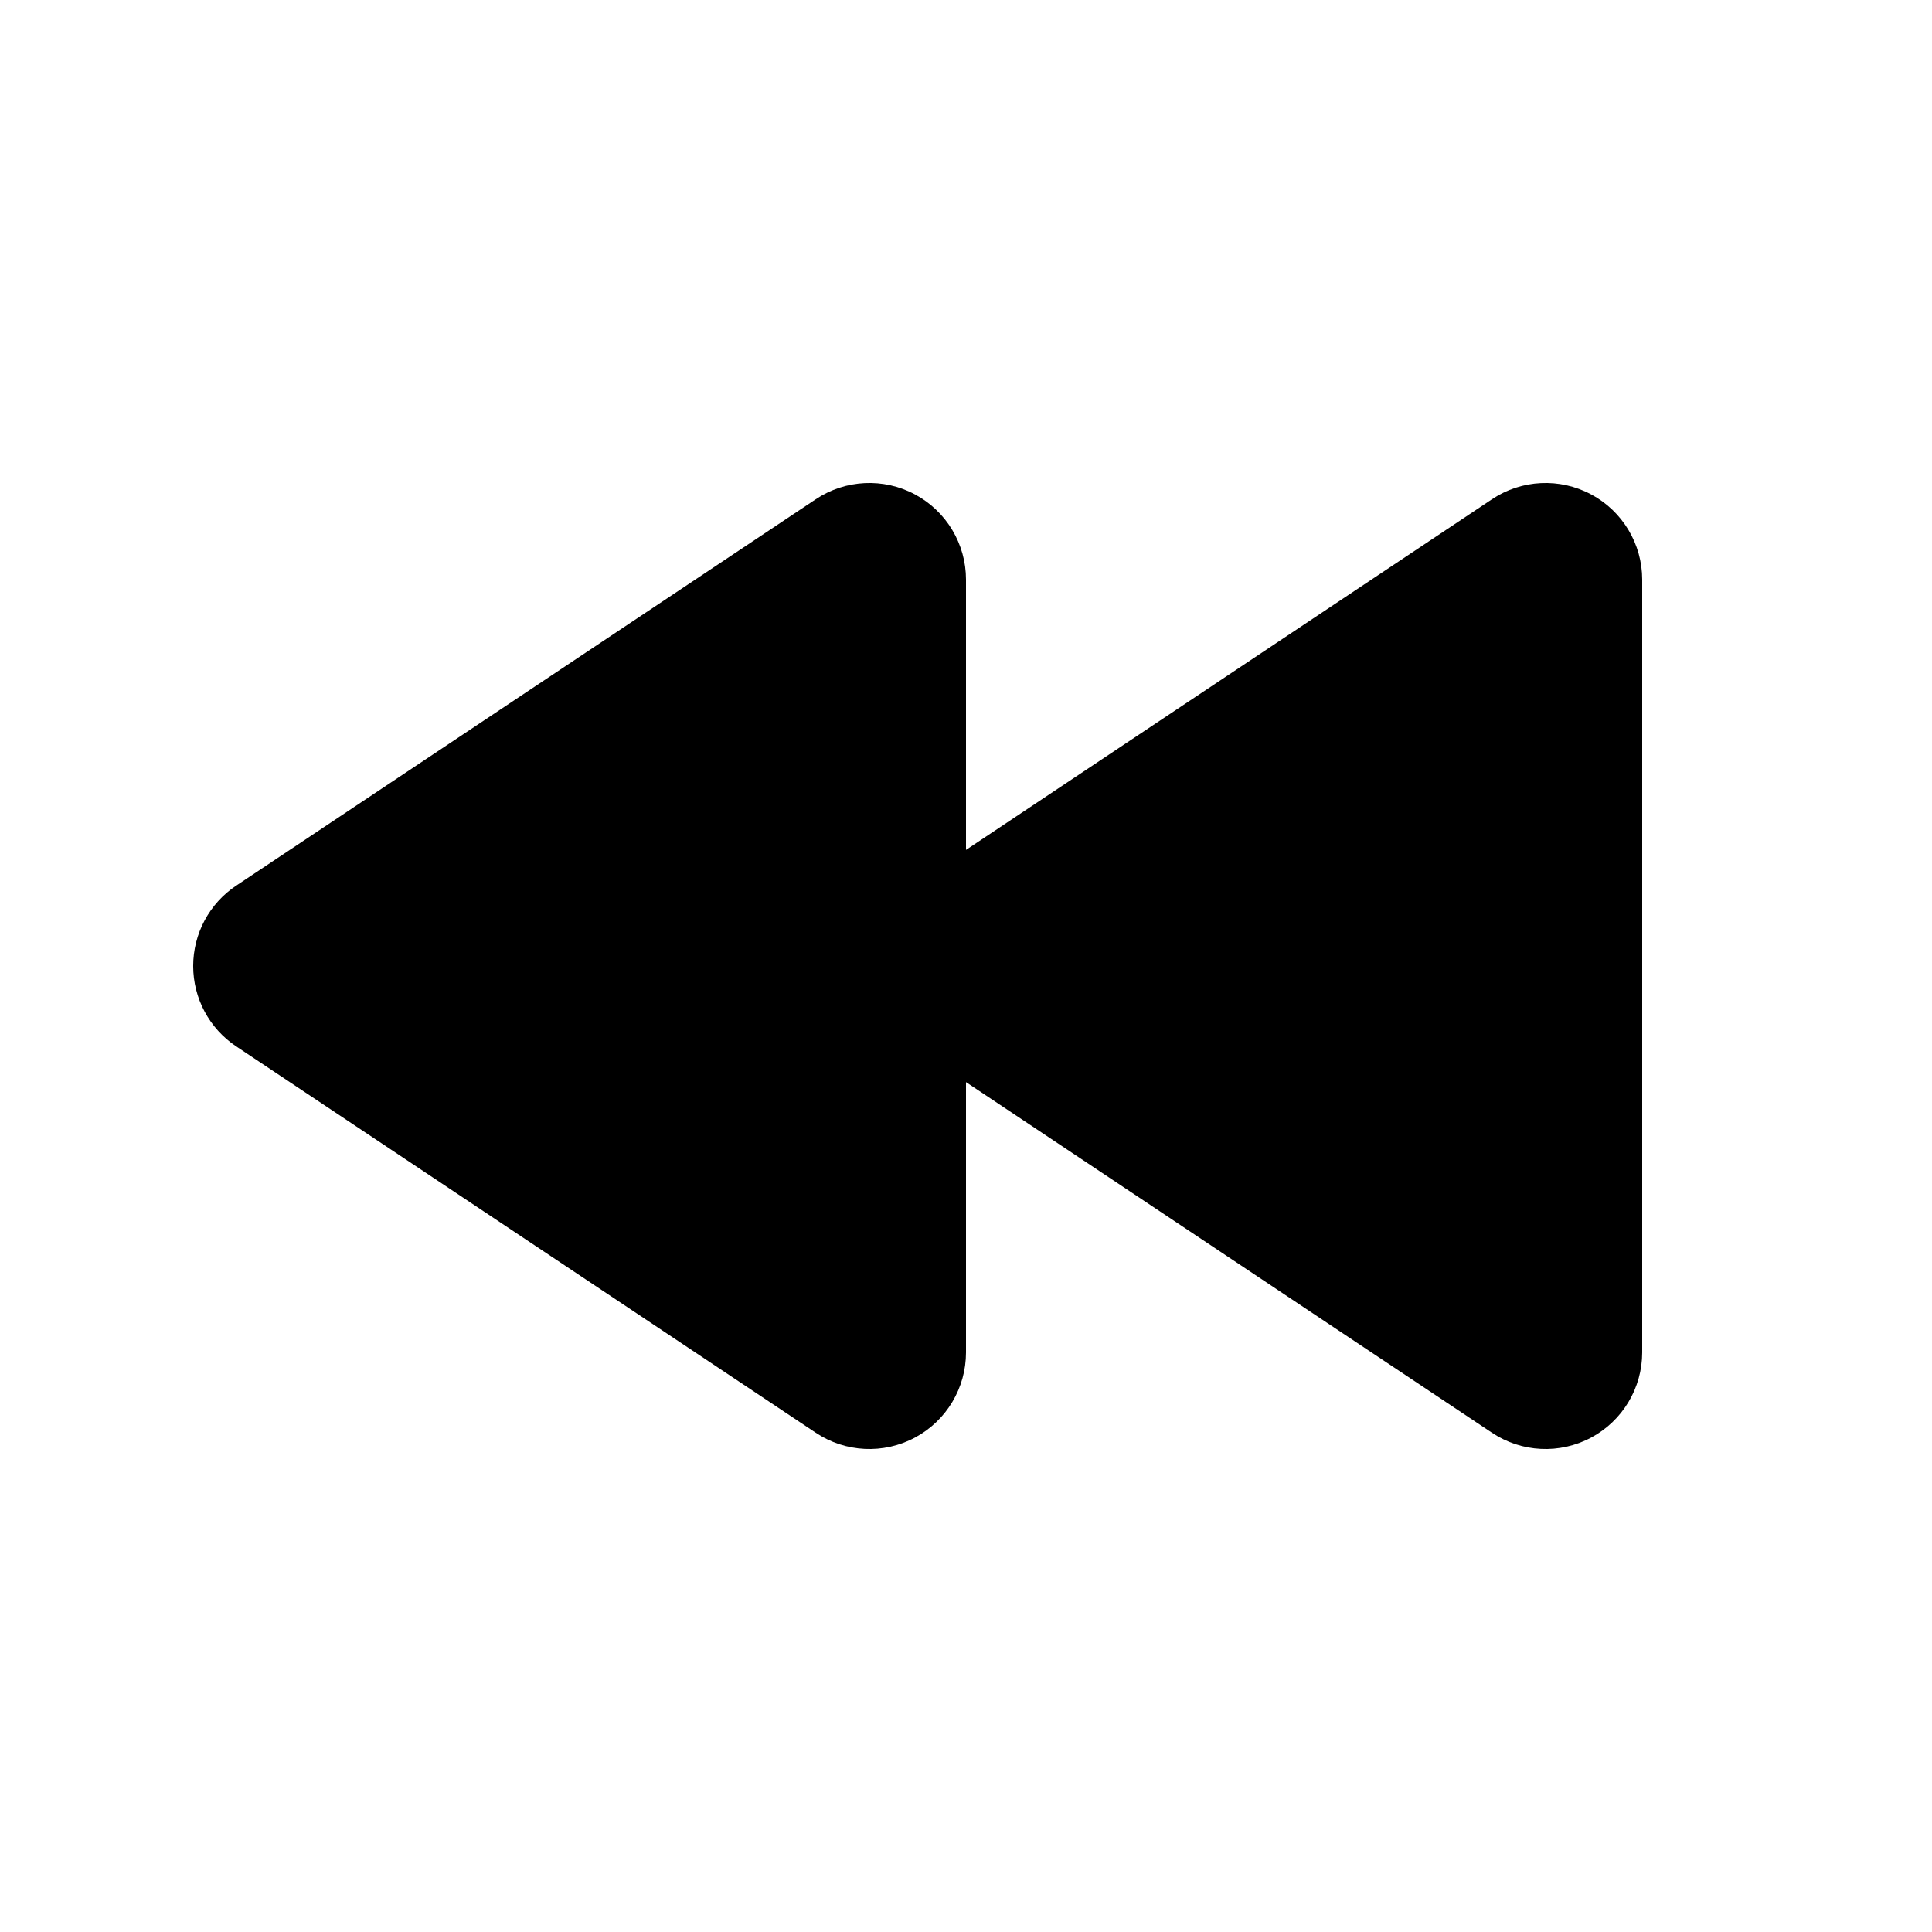
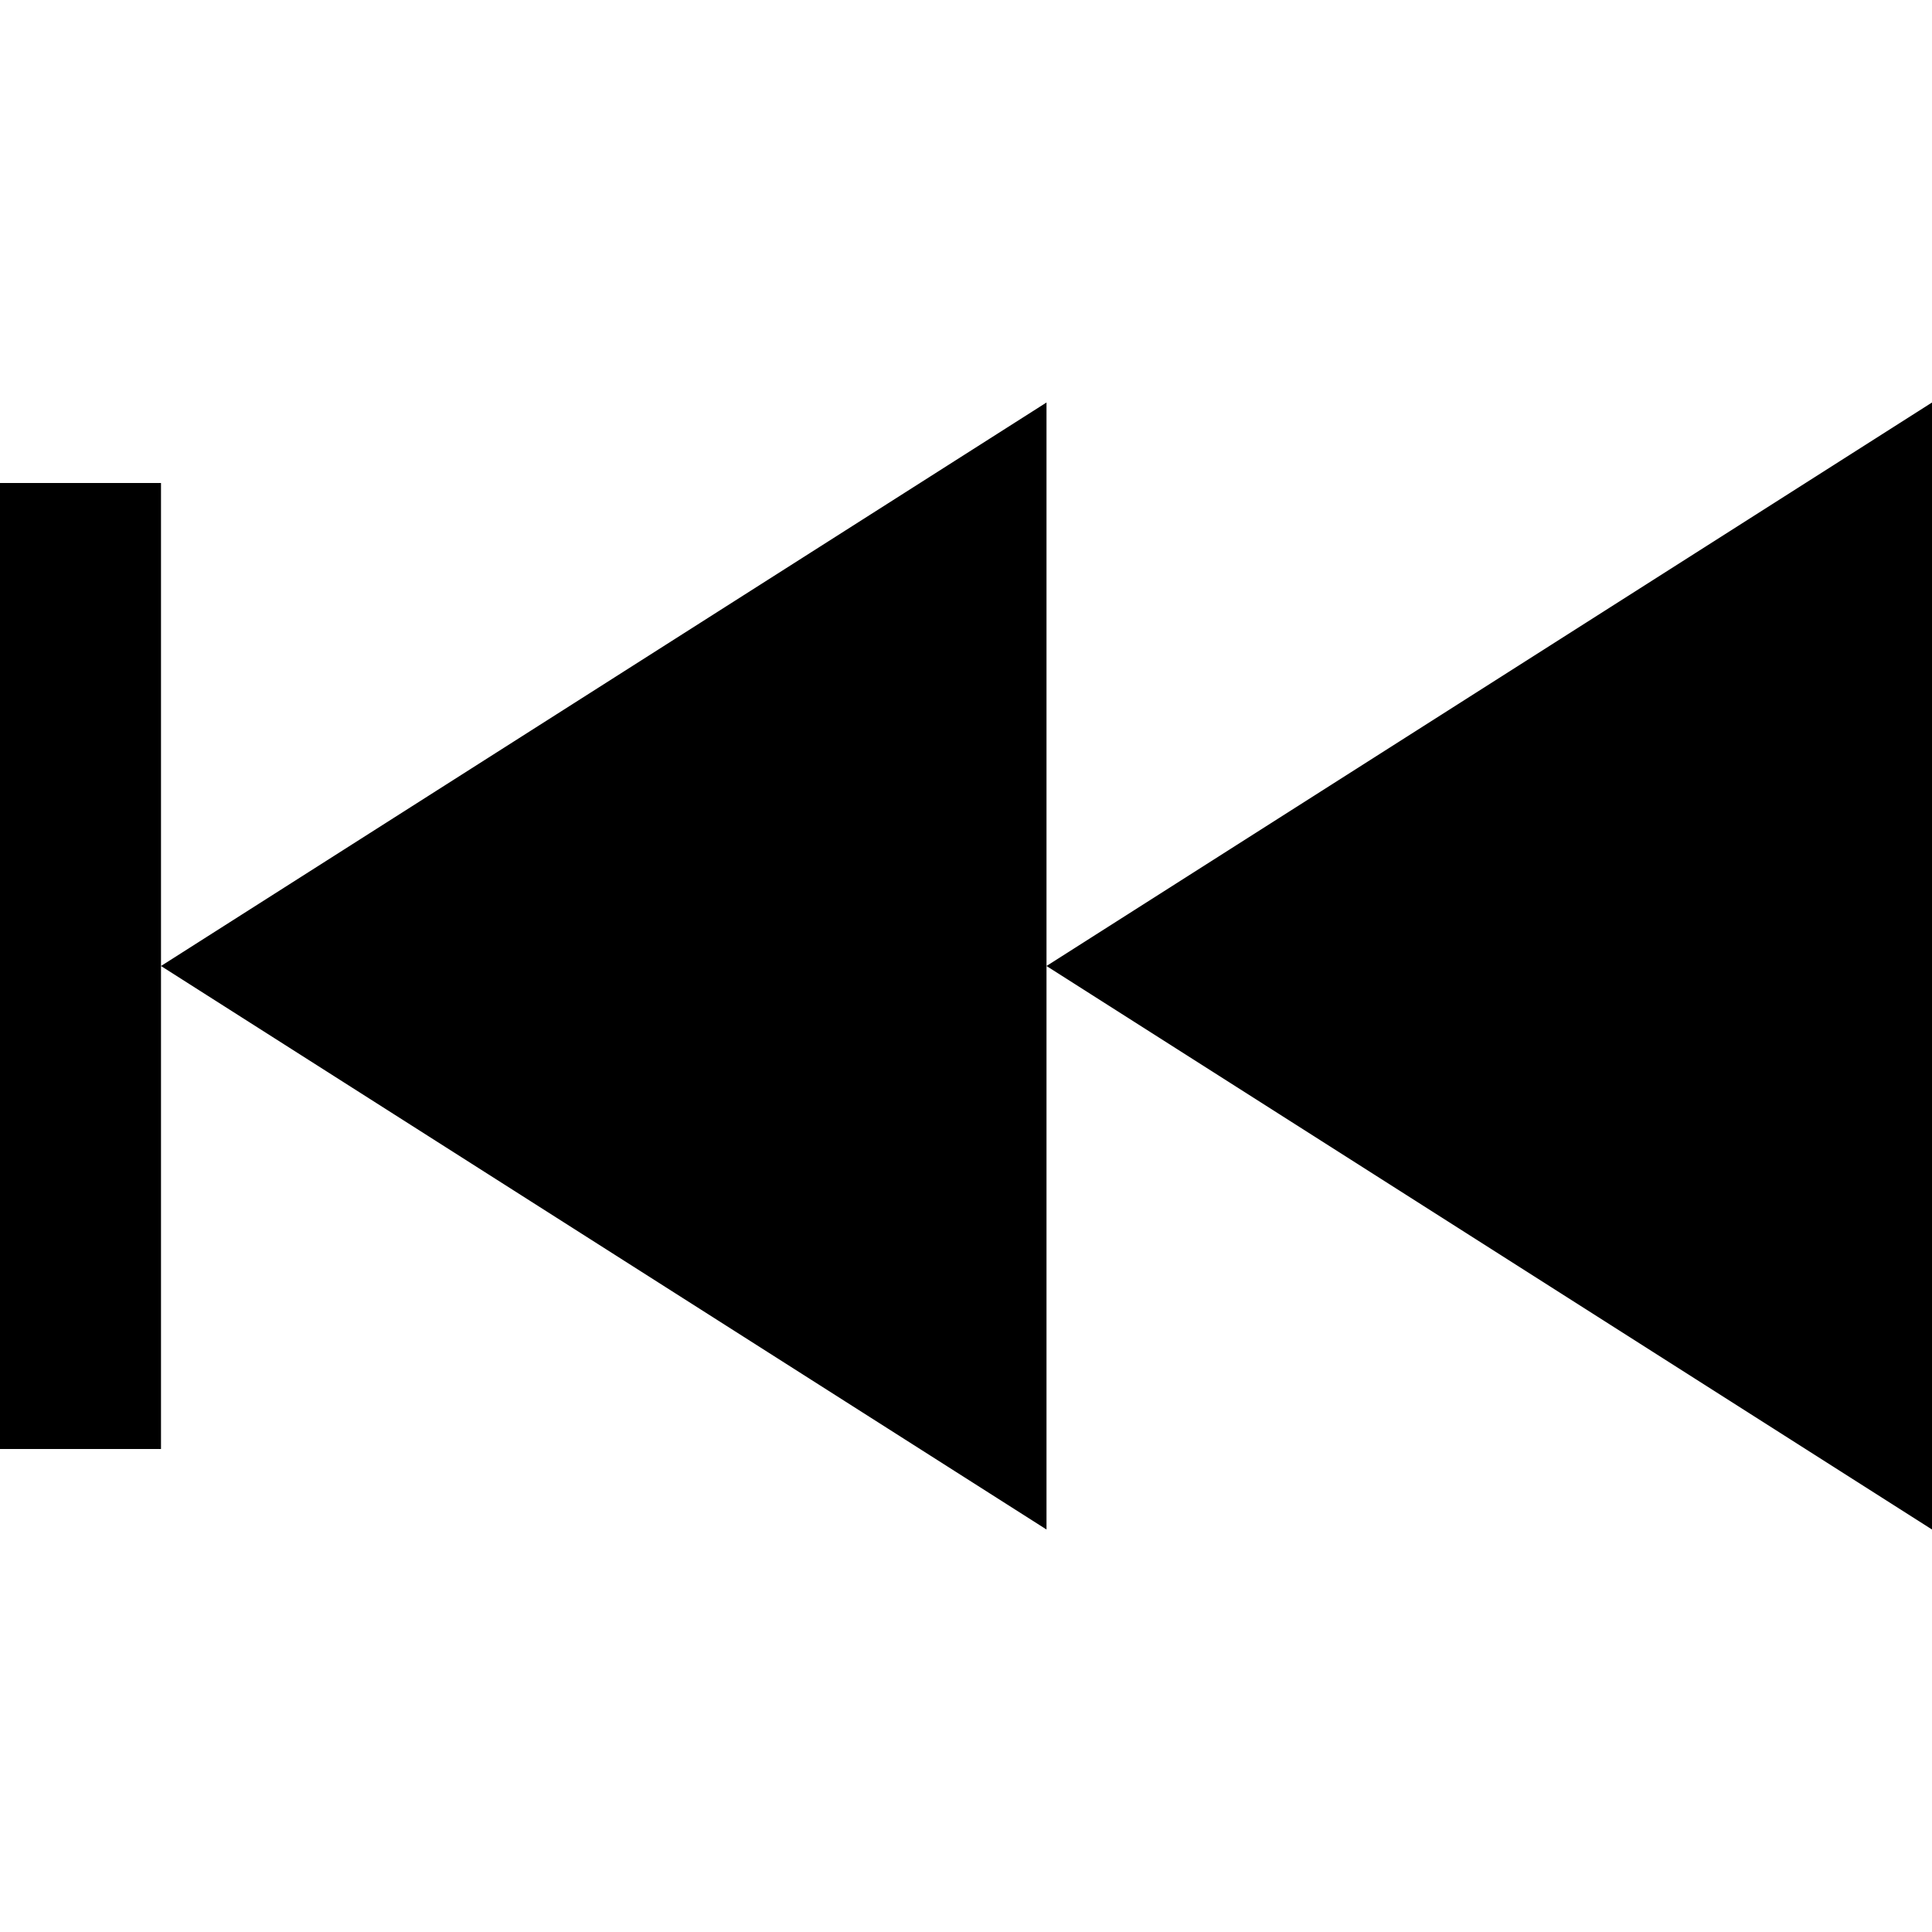
- <svg xmlns="http://www.w3.org/2000/svg" class="w-6 h-6" fill="currentColor" viewBox="0 0 20 20">
-   <path d="M8.445 14.832A1 1 0 0010 14v-2.798l5.445 3.63A1 1 0 0017 14V6a1 1 0 00-1.555-.832L10 8.798V6a1 1 0 00-1.555-.832l-6 4a1 1 0 000 1.664l6 4z">
-     </path>
+ <svg xmlns="http://www.w3.org/2000/svg" viewBox="0 0 24 24">
+   <path d="M13 12l11-7v14l-11-7zm-11 0l11-7v14l-11-7zm-2 6h2v-12h-2v12z" />
</svg>
